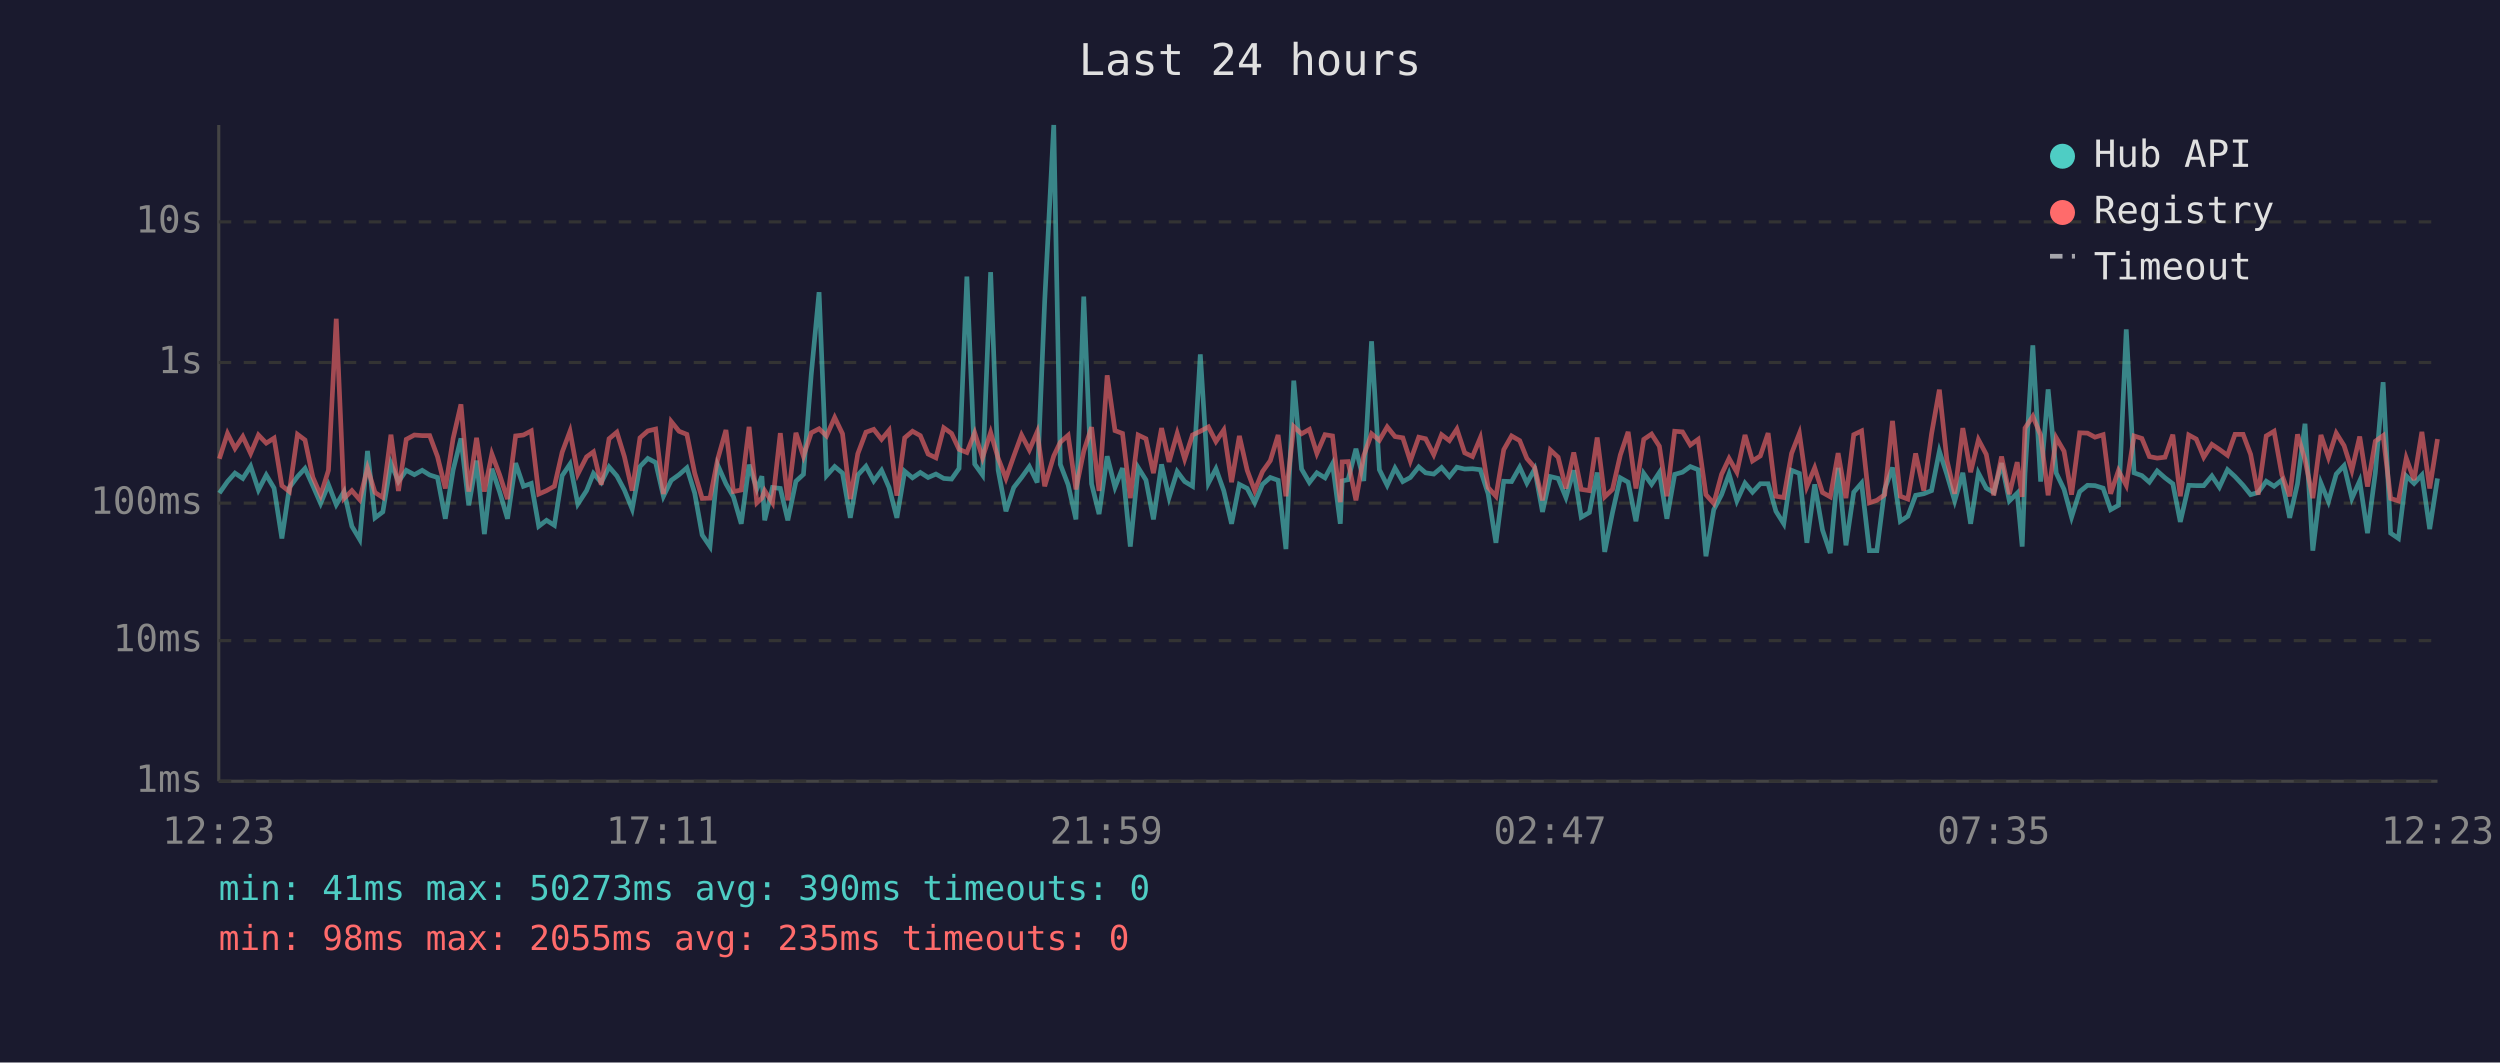
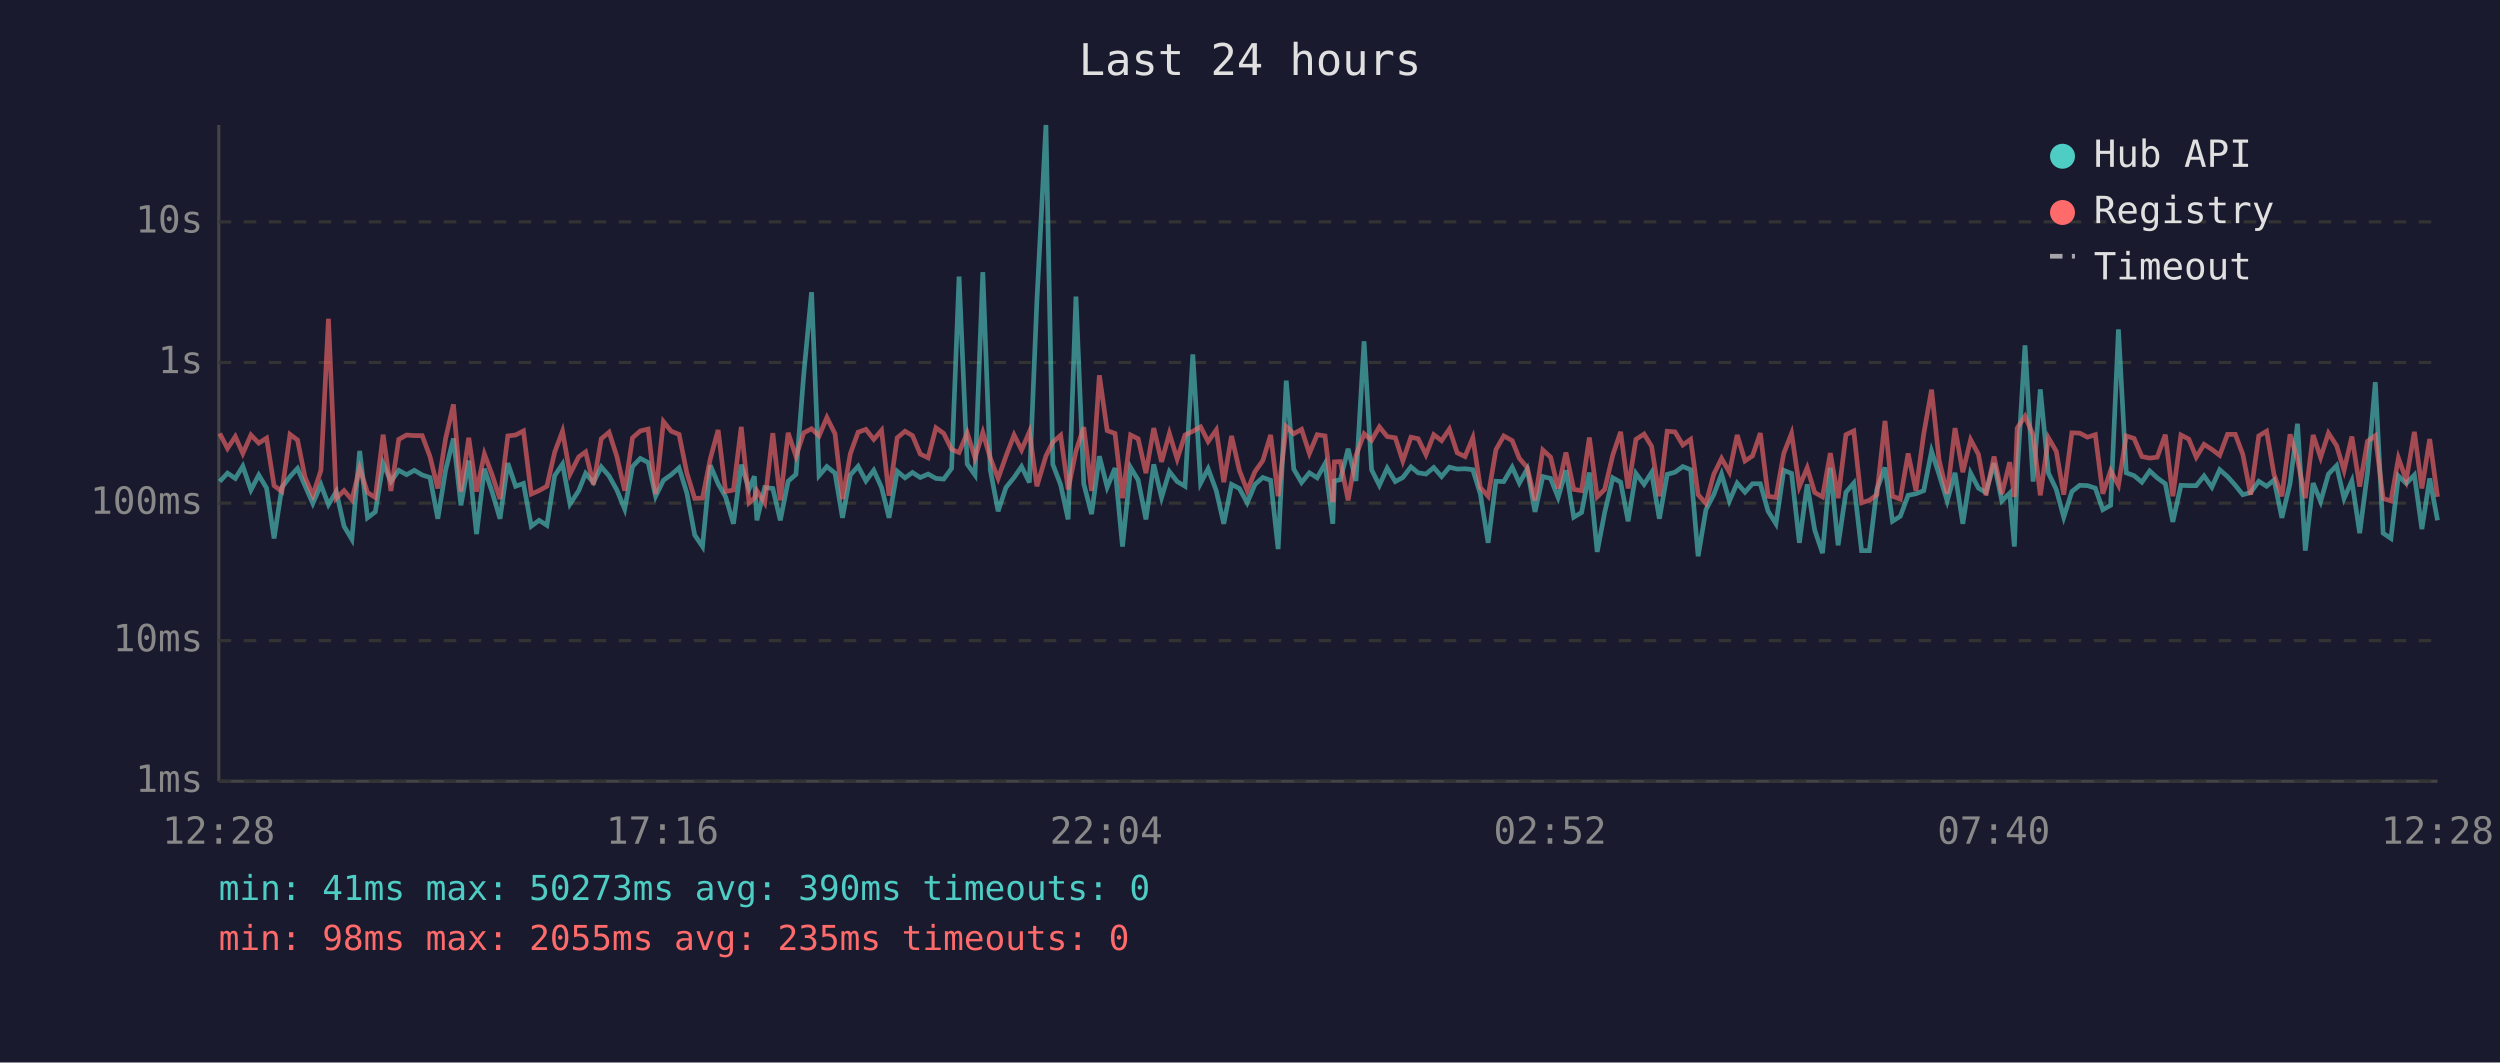
<svg xmlns="http://www.w3.org/2000/svg" viewBox="0 0 800 340" font-family="monospace" font-size="12">
  <rect width="800" height="340" fill="#1a1a2e" />
  <text x="400" y="24" fill="#e0e0e0" font-size="14" text-anchor="middle">Last 24 hours</text>
  <line x1="70" y1="40" x2="70" y2="250" stroke="#444" stroke-width="1" />
  <line x1="70" y1="250" x2="780" y2="250" stroke="#444" stroke-width="1" />
  <line x1="70" y1="250" x2="780" y2="250" stroke="#333" stroke-width="1" stroke-dasharray="4" />
  <text x="65" y="250" fill="#888" text-anchor="end" dominant-baseline="middle">1ms</text>
  <line x1="70" y1="205" x2="780" y2="205" stroke="#333" stroke-width="1" stroke-dasharray="4" />
  <text x="65" y="205" fill="#888" text-anchor="end" dominant-baseline="middle">10ms</text>
  <line x1="70" y1="161" x2="780" y2="161" stroke="#333" stroke-width="1" stroke-dasharray="4" />
  <text x="65" y="161" fill="#888" text-anchor="end" dominant-baseline="middle">100ms</text>
  <line x1="70" y1="116" x2="780" y2="116" stroke="#333" stroke-width="1" stroke-dasharray="4" />
  <text x="65" y="116" fill="#888" text-anchor="end" dominant-baseline="middle">1s</text>
  <line x1="70" y1="71" x2="780" y2="71" stroke="#333" stroke-width="1" stroke-dasharray="4" />
  <text x="65" y="71" fill="#888" text-anchor="end" dominant-baseline="middle">10s</text>
-   <text x="70" y="270" fill="#888" text-anchor="middle">12:23</text>
-   <text x="212" y="270" fill="#888" text-anchor="middle">17:11</text>
-   <text x="354" y="270" fill="#888" text-anchor="middle">21:59</text>
-   <text x="496" y="270" fill="#888" text-anchor="middle">02:47</text>
-   <text x="638" y="270" fill="#888" text-anchor="middle">07:35</text>
-   <text x="780" y="270" fill="#888" text-anchor="middle">12:23</text>
-   <polyline points="70.2,157.8 72.8,154.1 75.2,151.4 77.7,153.1 80.2,149.2 82.7,156.8 85.2,152.0 87.7,156.2 90.2,172.3 92.6,156.0 95.2,152.5 97.6,149.9 100.1,155.4 102.6,161.1 105.1,155.1 107.6,161.5 110.1,157.3 112.6,168.4 115.1,172.6 117.6,144.3 120.0,165.7 122.5,163.8 125.1,148.3 127.5,154.1 130.0,150.5 132.6,151.9 135.1,150.5 137.5,152.0 140.0,152.8 142.5,166.0 145.0,150.4 147.5,140.3 150.0,161.7 152.5,147.4 155.0,170.9 157.4,150.0 159.9,157.5 162.4,166.0 165.0,148.2 167.5,155.6 170.0,154.7 172.4,168.4 174.9,166.5 177.4,168.1 179.9,152.2 182.4,148.5 184.9,161.3 187.7,157.0 189.9,151.5 192.4,154.4 194.9,149.4 197.4,152.3 199.8,156.8 202.3,162.9 204.8,149.3 207.3,146.7 209.8,148.0 212.3,158.8 214.8,153.7 217.3,151.9 219.8,149.7 222.3,157.8 224.7,171.2 227.2,174.9 229.7,148.9 232.3,154.8 234.7,159.0 237.2,167.6 239.7,148.7 242.2,156.5 243.8,152.4 244.7,166.5 247.2,156.0 249.7,156.3 252.1,166.5 254.7,154.0 257.1,151.8 259.6,119.8 262.1,93.5 264.5,152.2 267.1,149.3 269.6,151.4 272.1,165.7 274.5,152.0 277.1,149.2 279.6,153.9 282.1,150.5 284.5,156.0 287.0,165.7 289.5,150.8 292.0,152.9 294.5,151.2 297.0,152.8 299.5,151.7 302.0,153.1 304.5,153.3 306.9,149.9 309.4,88.5 311.9,148.5 314.4,152.0 317.0,87.1 319.4,150.4 321.9,163.6 324.4,156.0 326.9,152.8 329.4,149.3 331.9,154.4 334.3,96.4 337.2,40.0 339.3,148.6 341.8,155.1 344.3,166.2 346.8,94.9 349.3,154.8 351.7,164.5 354.3,146.0 356.8,155.9 359.2,149.8 361.7,174.9 364.2,149.6 366.7,153.6 369.1,166.2 371.7,148.6 374.1,159.2 376.7,150.9 379.1,154.1 381.6,155.6 384.1,113.4 386.7,154.6 389.1,150.0 391.6,157.0 394.1,167.6 396.6,155.0 399.1,156.3 401.5,160.9 404.0,155.0 406.5,152.8 409.0,153.7 411.5,175.7 414.0,121.8 416.5,150.1 419.0,154.4 421.4,151.3 424.0,152.9 426.4,148.4 428.9,167.6 429.5,153.9 431.4,153.5 433.9,143.6 436.4,153.9 438.9,109.2 441.4,150.3 443.9,155.3 446.4,149.8 448.9,154.1 451.3,152.8 454.0,149.4 456.2,151.3 458.8,151.7 461.3,149.6 463.8,152.5 466.2,149.5 468.7,150.1 471.2,150.0 473.7,150.3 476.2,158.0 478.7,173.7 481.2,154.0 483.7,154.1 486.3,149.5 488.6,154.6 491.1,150.1 493.6,163.8 496.1,152.5 498.6,153.1 501.1,159.2 503.6,150.5 506.0,165.5 508.6,164.0 511.1,151.2 513.5,176.6 516.0,164.0 518.5,152.9 521.0,154.3 523.5,166.8 526.0,151.5 528.5,155.0 531.0,151.2 533.4,166.0 535.9,151.8 538.4,151.1 540.9,149.3 543.4,150.3 545.9,178.0 548.4,163.1 550.9,158.3 553.3,151.7 555.8,160.3 558.4,154.6 560.8,157.5 563.3,154.8 565.8,154.8 568.3,163.6 570.8,167.6 573.3,150.5 575.8,151.5 578.2,173.7 580.7,155.0 583.2,169.6 585.7,177.0 588.2,149.7 590.7,174.5 593.2,157.5 595.7,154.6 598.2,176.2 600.6,176.2 603.1,156.6 605.6,149.6 608.1,166.8 610.5,165.2 613.0,158.5 615.6,158.0 618.1,157.0 620.6,144.4 623.0,151.8 625.5,160.3 628.1,151.3 630.6,167.6 633.1,151.4 635.6,156.2 638.0,157.6 640.5,148.2 643.0,160.3 645.5,157.8 647.1,174.9 648.0,151.5 650.5,110.5 653.0,154.1 655.4,124.6 658.0,151.4 660.5,156.6 662.9,165.5 665.5,157.3 668.0,155.3 670.4,155.4 673.0,156.2 675.4,163.1 677.9,161.7 680.4,105.4 682.9,151.3 685.4,152.2 687.8,154.3 690.3,150.7 692.8,152.9 695.3,154.8 697.7,167.0 700.4,155.3 702.8,155.4 705.2,155.4 707.8,152.3 710.2,155.9 712.8,150.3 715.2,152.5 717.8,155.3 720.2,158.3 722.6,157.6 725.2,154.0 727.7,155.6 730.2,153.6 732.7,165.7 735.2,154.8 737.6,135.6 740.1,176.2 742.7,154.6 745.1,160.5 747.6,151.7 750.1,149.0 752.6,159.5 755.1,153.9 757.6,170.6 760.1,151.3 762.6,122.3 765.0,170.6 767.5,172.3 770.0,152.3 772.5,154.7 775.0,152.0 777.5,169.3 780.0,153.1" fill="none" stroke="#4ecdc4" stroke-width="1.5" opacity="0.6" />
-   <polyline points="70.2,146.8 72.8,138.7 75.2,143.5 77.7,139.7 80.2,145.1 82.7,139.2 85.2,141.8 87.7,140.2 90.2,155.4 92.6,157.3 95.2,139.0 97.6,140.8 100.1,152.7 102.6,158.5 105.1,150.5 107.6,102.0 110.1,159.5 112.6,157.0 115.1,159.9 117.6,149.8 120.0,157.6 122.5,159.2 125.1,139.1 127.5,157.1 130.0,140.6 132.6,139.2 135.1,139.4 137.5,139.4 140.0,146.1 142.5,156.3 145.0,140.3 147.5,129.4 150.0,157.3 152.5,140.1 155.0,157.3 157.4,145.3 159.9,152.0 162.4,159.7 165.0,139.5 167.5,139.2 170.0,137.9 172.4,158.1 174.9,157.0 177.4,155.6 179.9,144.7 182.4,138.0 184.9,151.7 187.7,146.2 189.9,144.6 192.4,155.1 194.9,140.4 197.4,138.3 199.8,146.1 202.3,157.0 204.8,140.1 207.3,137.9 209.8,137.3 212.3,158.1 214.8,134.9 217.3,138.0 219.8,139.0 222.3,151.4 224.7,159.5 227.2,159.4 229.7,146.8 232.3,137.6 234.7,157.3 237.2,156.8 239.7,136.6 242.2,160.9 243.8,159.4 244.7,157.0 247.2,160.9 249.7,138.6 252.1,160.1 254.7,138.5 257.1,146.0 259.6,138.5 262.1,137.2 264.5,139.5 267.1,133.6 269.6,138.8 272.1,159.7 274.5,145.2 277.1,138.3 279.6,137.4 282.1,140.6 284.5,137.7 287.0,158.6 289.5,140.1 292.0,138.0 294.5,139.4 297.0,145.3 299.5,146.5 302.0,136.9 304.5,138.7 306.9,143.8 309.4,144.8 311.9,138.5 314.4,146.5 317.0,138.4 319.4,146.6 321.9,153.1 324.4,146.0 326.9,139.2 329.4,144.0 331.9,138.2 334.3,155.6 337.2,145.9 339.3,141.5 341.8,139.3 344.3,156.6 346.8,144.4 349.3,136.7 351.7,157.1 354.3,120.1 356.8,137.8 359.2,138.7 361.7,159.4 364.2,139.2 366.7,140.4 369.1,151.4 371.7,137.0 374.1,147.8 376.7,138.7 379.1,146.9 381.6,139.2 384.1,138.0 386.7,136.6 389.1,141.3 391.6,137.6 394.1,154.3 396.6,139.5 399.1,150.5 401.5,157.0 404.0,150.9 406.5,147.4 409.0,139.2 411.5,158.8 414.0,136.5 416.5,138.8 419.0,137.4 421.4,145.1 424.0,139.1 426.4,139.5 428.9,160.7 429.5,147.8 431.4,147.7 433.9,160.1 436.4,145.8 438.9,138.8 441.4,140.9 443.9,136.6 446.4,139.7 448.9,140.1 451.3,147.5 454.0,139.9 456.2,140.4 458.8,145.5 461.3,139.1 463.8,141.0 466.2,137.3 468.7,144.9 471.2,146.1 473.7,140.1 476.2,156.0 478.7,158.8 481.2,143.9 483.7,139.5 486.3,141.0 488.6,146.7 491.1,149.6 493.6,160.1 496.1,144.0 498.6,146.3 501.1,156.3 503.6,144.8 506.0,156.6 508.6,157.0 511.1,140.0 513.5,159.0 516.0,156.6 518.5,145.6 521.0,138.2 523.5,156.3 526.0,140.6 528.5,138.9 531.0,142.8 533.4,158.8 535.9,138.0 538.4,138.2 540.9,142.4 543.4,140.6 545.9,158.3 548.4,161.1 550.9,151.8 553.3,146.7 555.8,151.1 558.4,139.2 560.8,147.5 563.3,145.9 565.8,138.6 568.3,158.8 570.8,159.2 573.3,145.1 575.8,138.7 578.2,155.7 580.7,149.7 583.2,157.6 585.7,159.0 588.2,145.0 590.7,159.4 593.2,139.1 595.7,137.9 598.2,160.9 600.6,160.1 603.1,158.3 605.6,134.7 608.1,158.8 610.5,159.7 613.0,145.1 615.6,157.0 618.1,138.8 620.6,124.7 623.0,147.2 625.5,158.0 628.1,137.0 630.6,151.1 633.1,140.7 635.6,145.4 638.0,158.5 640.5,146.1 643.0,158.1 645.5,147.9 647.1,159.0 648.0,137.0 650.5,133.2 653.0,139.2 655.4,158.5 658.0,140.1 660.5,144.4 662.9,158.3 665.5,138.5 668.0,138.6 670.4,139.9 673.0,139.1 675.4,158.0 677.9,150.6 680.4,155.3 682.9,139.5 685.4,140.3 687.8,146.1 690.3,146.6 692.8,146.3 695.3,139.1 697.7,158.8 700.4,139.2 702.8,140.5 705.2,146.3 707.8,142.2 710.2,143.8 712.8,145.7 715.2,139.0 717.8,139.0 720.2,145.4 722.6,158.3 725.2,139.5 727.7,138.0 730.2,151.9 732.7,158.8 735.2,139.0 737.6,147.1 740.1,159.4 742.7,139.2 745.1,146.4 747.6,138.6 750.1,142.6 752.6,150.5 755.1,139.7 757.6,155.7 760.1,141.2 762.6,139.4 765.0,159.5 767.5,160.3 770.0,146.6 772.5,153.6 775.0,138.2 777.5,156.3 780.0,140.5" fill="none" stroke="#ff6b6b" stroke-width="1.5" opacity="0.6" />
+   <text x="70" y="270" fill="#888" text-anchor="middle">12:28</text>
+   <text x="212" y="270" fill="#888" text-anchor="middle">17:16</text>
+   <text x="354" y="270" fill="#888" text-anchor="middle">22:04</text>
+   <text x="496" y="270" fill="#888" text-anchor="middle">02:52</text>
+   <text x="638" y="270" fill="#888" text-anchor="middle">07:40</text>
+   <text x="780" y="270" fill="#888" text-anchor="middle">12:28</text>
+   <polyline points="70.3,154.1 72.8,151.4 75.3,153.1 77.7,149.2 80.3,156.8 82.8,152.0 85.3,156.2 87.7,172.3 90.2,156.0 92.8,152.5 95.2,149.9 97.6,155.4 100.1,161.1 102.7,155.1 105.1,161.5 107.6,157.3 110.1,168.4 112.6,172.6 115.1,144.3 117.6,165.7 120.1,163.8 122.6,148.3 125.1,154.1 127.6,150.5 130.1,151.9 132.6,150.5 135.1,152.0 137.6,152.8 140.1,166.0 142.6,150.4 145.1,140.3 147.5,161.7 150.0,147.4 152.5,170.9 155.0,150.0 157.5,157.5 160.0,166.0 162.5,148.2 165.0,155.6 167.5,154.7 170.0,168.4 172.5,166.5 175.0,168.1 177.5,152.2 180.0,148.5 182.4,161.3 185.2,157.0 187.4,151.5 189.9,154.4 192.4,149.4 194.9,152.3 197.4,156.8 199.9,162.9 202.4,149.3 204.9,146.7 207.4,148.0 209.8,158.8 212.3,153.7 214.8,151.9 217.3,149.7 219.8,157.8 222.3,171.2 224.8,174.9 227.3,148.9 229.8,154.8 232.2,159.0 234.7,167.6 237.2,148.7 239.7,156.5 241.4,152.4 242.2,166.5 244.7,156.0 247.3,156.3 249.7,166.5 252.2,154.0 254.7,151.8 257.2,119.8 259.7,93.5 262.1,152.2 264.6,149.3 267.2,151.4 269.6,165.7 272.1,152.0 274.6,149.2 277.1,153.9 279.6,150.5 282.1,156.0 284.5,165.7 287.1,150.8 289.6,152.9 292.0,151.2 294.5,152.8 297.0,151.7 299.5,153.1 302.0,153.3 304.5,149.9 306.9,88.5 309.5,148.5 312.0,152.0 314.5,87.1 316.9,150.4 319.4,163.6 321.9,156.0 324.5,152.8 326.9,149.3 329.4,154.4 331.8,96.4 334.7,40.0 336.9,148.6 339.4,155.1 341.8,166.2 344.3,94.9 346.8,154.8 349.3,164.5 351.8,146.0 354.3,155.9 356.8,149.8 359.2,174.9 361.8,149.6 364.2,153.6 366.7,166.2 369.2,148.6 371.7,159.2 374.2,150.9 376.7,154.1 379.2,155.6 381.7,113.4 384.2,154.6 386.6,150.0 389.2,157.0 391.6,167.6 394.1,155.0 396.6,156.3 399.1,160.9 401.6,155.0 404.1,152.8 406.6,153.7 409.0,175.7 411.6,121.8 414.0,150.1 416.5,154.4 419.0,151.3 421.5,152.9 424.0,148.4 426.5,167.6 427.0,153.9 428.9,153.5 431.4,143.6 433.9,153.9 436.5,109.2 438.9,150.3 441.4,155.3 443.9,149.8 446.5,154.1 448.9,152.8 451.5,149.4 453.8,151.3 456.3,151.7 458.8,149.6 461.3,152.5 463.8,149.5 466.3,150.1 468.8,150.0 471.3,150.3 473.7,158.0 476.2,173.7 478.7,154.0 481.2,154.1 483.9,149.5 486.2,154.6 488.7,150.1 491.2,163.8 493.7,152.5 496.2,153.1 498.6,159.2 501.1,150.5 503.6,165.5 506.1,164.0 508.6,151.2 511.1,176.6 513.5,164.0 516.1,152.9 518.6,154.3 521.0,166.8 523.5,151.5 526.1,155.0 528.5,151.2 531.0,166.0 533.5,151.8 536.0,151.1 538.5,149.3 541.0,150.3 543.4,178.0 545.9,163.1 548.4,158.3 550.9,151.7 553.4,160.3 555.9,154.6 558.4,157.5 560.8,154.8 563.3,154.8 565.8,163.6 568.3,167.6 570.8,150.5 573.3,151.5 575.8,173.7 578.3,155.0 580.7,169.6 583.2,177.0 585.7,149.7 588.2,174.5 590.7,157.5 593.2,154.6 595.7,176.2 598.2,176.2 600.6,156.6 603.2,149.6 605.6,166.8 608.1,165.2 610.6,158.5 613.1,158.0 615.6,157.0 618.1,144.4 620.5,151.8 623.1,160.3 625.6,151.3 628.1,167.6 630.6,151.4 633.1,156.2 635.5,157.6 638.1,148.2 640.6,160.3 643.1,157.8 644.6,174.9 645.5,151.5 648.0,110.5 650.6,154.1 652.9,124.6 655.5,151.4 658.0,156.6 660.4,165.5 663.0,157.3 665.5,155.3 668.0,155.4 670.5,156.2 672.9,163.1 675.4,161.7 677.9,105.4 680.4,151.3 682.9,152.2 685.4,154.3 687.9,150.7 690.3,152.9 692.9,154.8 695.3,167.0 697.9,155.3 700.4,155.4 702.8,155.4 705.3,152.3 707.8,155.9 710.3,150.3 712.8,152.5 715.3,155.3 717.7,158.3 720.2,157.6 722.8,154.0 725.3,155.6 727.7,153.6 730.2,165.7 732.8,154.8 735.2,135.6 737.7,176.2 740.2,154.6 742.6,160.5 745.1,151.7 747.7,149.0 750.1,159.5 752.6,153.9 755.1,170.6 757.6,151.3 760.1,122.3 762.6,170.6 765.1,172.3 767.5,152.3 770.0,154.7 772.6,152.0 775.0,169.3 777.5,153.1 780.0,166.5" fill="none" stroke="#4ecdc4" stroke-width="1.5" opacity="0.6" />
+   <polyline points="70.3,138.7 72.8,143.5 75.3,139.7 77.7,145.1 80.3,139.2 82.8,141.8 85.3,140.2 87.7,155.4 90.2,157.3 92.8,139.0 95.2,140.8 97.6,152.7 100.1,158.5 102.7,150.5 105.1,102.0 107.6,159.5 110.1,157.0 112.6,159.9 115.1,149.8 117.6,157.6 120.1,159.2 122.6,139.1 125.1,157.1 127.6,140.6 130.1,139.2 132.6,139.4 135.1,139.4 137.6,146.1 140.1,156.3 142.6,140.3 145.1,129.4 147.5,157.3 150.0,140.1 152.5,157.3 155.0,145.3 157.5,152.0 160.0,159.7 162.5,139.5 165.0,139.2 167.5,137.9 170.0,158.1 172.5,157.0 175.0,155.6 177.5,144.7 180.0,138.0 182.4,151.7 185.2,146.2 187.4,144.6 189.9,155.1 192.4,140.4 194.9,138.3 197.4,146.1 199.9,157.0 202.4,140.1 204.9,137.9 207.4,137.3 209.8,158.1 212.3,134.9 214.8,138.0 217.3,139.0 219.8,151.4 222.3,159.5 224.8,159.4 227.3,146.8 229.8,137.6 232.2,157.3 234.7,156.8 237.2,136.6 239.7,160.9 241.4,159.4 242.2,157.0 244.7,160.9 247.3,138.6 249.7,160.1 252.2,138.5 254.7,146.0 257.2,138.5 259.7,137.2 262.1,139.5 264.6,133.6 267.2,138.8 269.6,159.7 272.1,145.2 274.6,138.3 277.1,137.4 279.6,140.6 282.1,137.7 284.5,158.6 287.1,140.1 289.6,138.0 292.0,139.4 294.5,145.3 297.0,146.5 299.5,136.9 302.0,138.7 304.5,143.8 306.9,144.8 309.5,138.5 312.0,146.5 314.5,138.4 316.9,146.6 319.4,153.1 321.9,146.0 324.5,139.2 326.9,144.0 329.4,138.2 331.8,155.6 334.7,145.9 336.9,141.5 339.4,139.3 341.8,156.6 344.3,144.4 346.8,136.7 349.3,157.1 351.8,120.1 354.3,137.8 356.8,138.7 359.2,159.4 361.8,139.2 364.2,140.4 366.7,151.4 369.2,137.0 371.7,147.8 374.2,138.7 376.7,146.9 379.2,139.2 381.7,138.0 384.2,136.6 386.6,141.3 389.2,137.6 391.6,154.3 394.1,139.5 396.6,150.5 399.1,157.0 401.6,150.9 404.1,147.4 406.6,139.2 409.0,158.8 411.6,136.5 414.0,138.8 416.5,137.4 419.0,145.1 421.5,139.1 424.0,139.5 426.5,160.7 427.0,147.8 428.9,147.7 431.4,160.1 433.9,145.8 436.5,138.8 438.9,140.9 441.4,136.6 443.9,139.7 446.5,140.1 448.9,147.5 451.5,139.9 453.8,140.4 456.3,145.5 458.8,139.1 461.3,141.0 463.8,137.3 466.3,144.9 468.8,146.1 471.3,140.1 473.7,156.0 476.2,158.8 478.7,143.9 481.2,139.5 483.9,141.0 486.2,146.7 488.7,149.6 491.2,160.1 493.7,144.0 496.2,146.3 498.6,156.3 501.1,144.8 503.6,156.6 506.1,157.0 508.6,140.0 511.1,159.0 513.5,156.6 516.1,145.6 518.6,138.2 521.0,156.3 523.5,140.6 526.1,138.9 528.5,142.8 531.0,158.8 533.5,138.0 536.0,138.2 538.5,142.4 541.0,140.6 543.4,158.3 545.9,161.1 548.4,151.8 550.9,146.7 553.4,151.1 555.9,139.2 558.4,147.5 560.8,145.9 563.3,138.6 565.8,158.8 568.3,159.2 570.8,145.1 573.3,138.7 575.8,155.7 578.3,149.7 580.7,157.6 583.2,159.0 585.7,145.0 588.2,159.4 590.7,139.1 593.2,137.9 595.7,160.9 598.2,160.1 600.6,158.3 603.2,134.7 605.6,158.8 608.1,159.7 610.6,145.1 613.1,157.0 615.6,138.8 618.1,124.7 620.5,147.2 623.1,158.0 625.6,137.0 628.1,151.1 630.6,140.7 633.1,145.4 635.5,158.5 638.1,146.1 640.6,158.1 643.1,147.9 644.6,159.0 645.5,137.0 648.0,133.2 650.6,139.2 652.9,158.5 655.5,140.1 658.0,144.4 660.4,158.3 663.0,138.5 665.5,138.6 668.0,139.9 670.5,139.1 672.9,158.0 675.4,150.6 677.9,155.3 680.4,139.5 682.9,140.3 685.4,146.1 687.9,146.6 690.3,146.3 692.9,139.1 695.3,158.8 697.9,139.2 700.4,140.5 702.8,146.3 705.3,142.2 707.8,143.8 710.3,145.7 712.8,139.0 715.3,139.0 717.7,145.4 720.2,158.3 722.8,139.5 725.3,138.0 727.7,151.9 730.2,158.8 732.8,139.0 735.2,147.1 737.7,159.4 740.2,139.2 742.6,146.4 745.1,138.6 747.7,142.6 750.1,150.5 752.6,139.7 755.1,155.7 757.6,141.2 760.1,139.4 762.6,159.5 765.1,160.3 767.5,146.6 770.0,153.6 772.6,138.2 775.0,156.3 777.5,140.5 780.0,159.0" fill="none" stroke="#ff6b6b" stroke-width="1.5" opacity="0.6" />
  <circle cx="660" cy="50" r="4" fill="#4ecdc4" />
  <text x="670" y="50" fill="#e0e0e0" dominant-baseline="middle">Hub API</text>
  <circle cx="660" cy="68" r="4" fill="#ff6b6b" />
  <text x="670" y="68" fill="#e0e0e0" dominant-baseline="middle">Registry</text>
  <line x1="656" y1="82" x2="664" y2="82" stroke="#e0e0e0" stroke-width="1.5" stroke-dasharray="4,3" opacity="0.7" />
  <text x="670" y="86" fill="#e0e0e0" dominant-baseline="middle">Timeout</text>
  <text x="70" y="288" fill="#4ecdc4" font-size="11">min: 41ms  max: 50273ms  avg: 390ms  timeouts: 0</text>
  <text x="70" y="304" fill="#ff6b6b" font-size="11">min: 98ms  max: 2055ms  avg: 235ms  timeouts: 0</text>
</svg>
